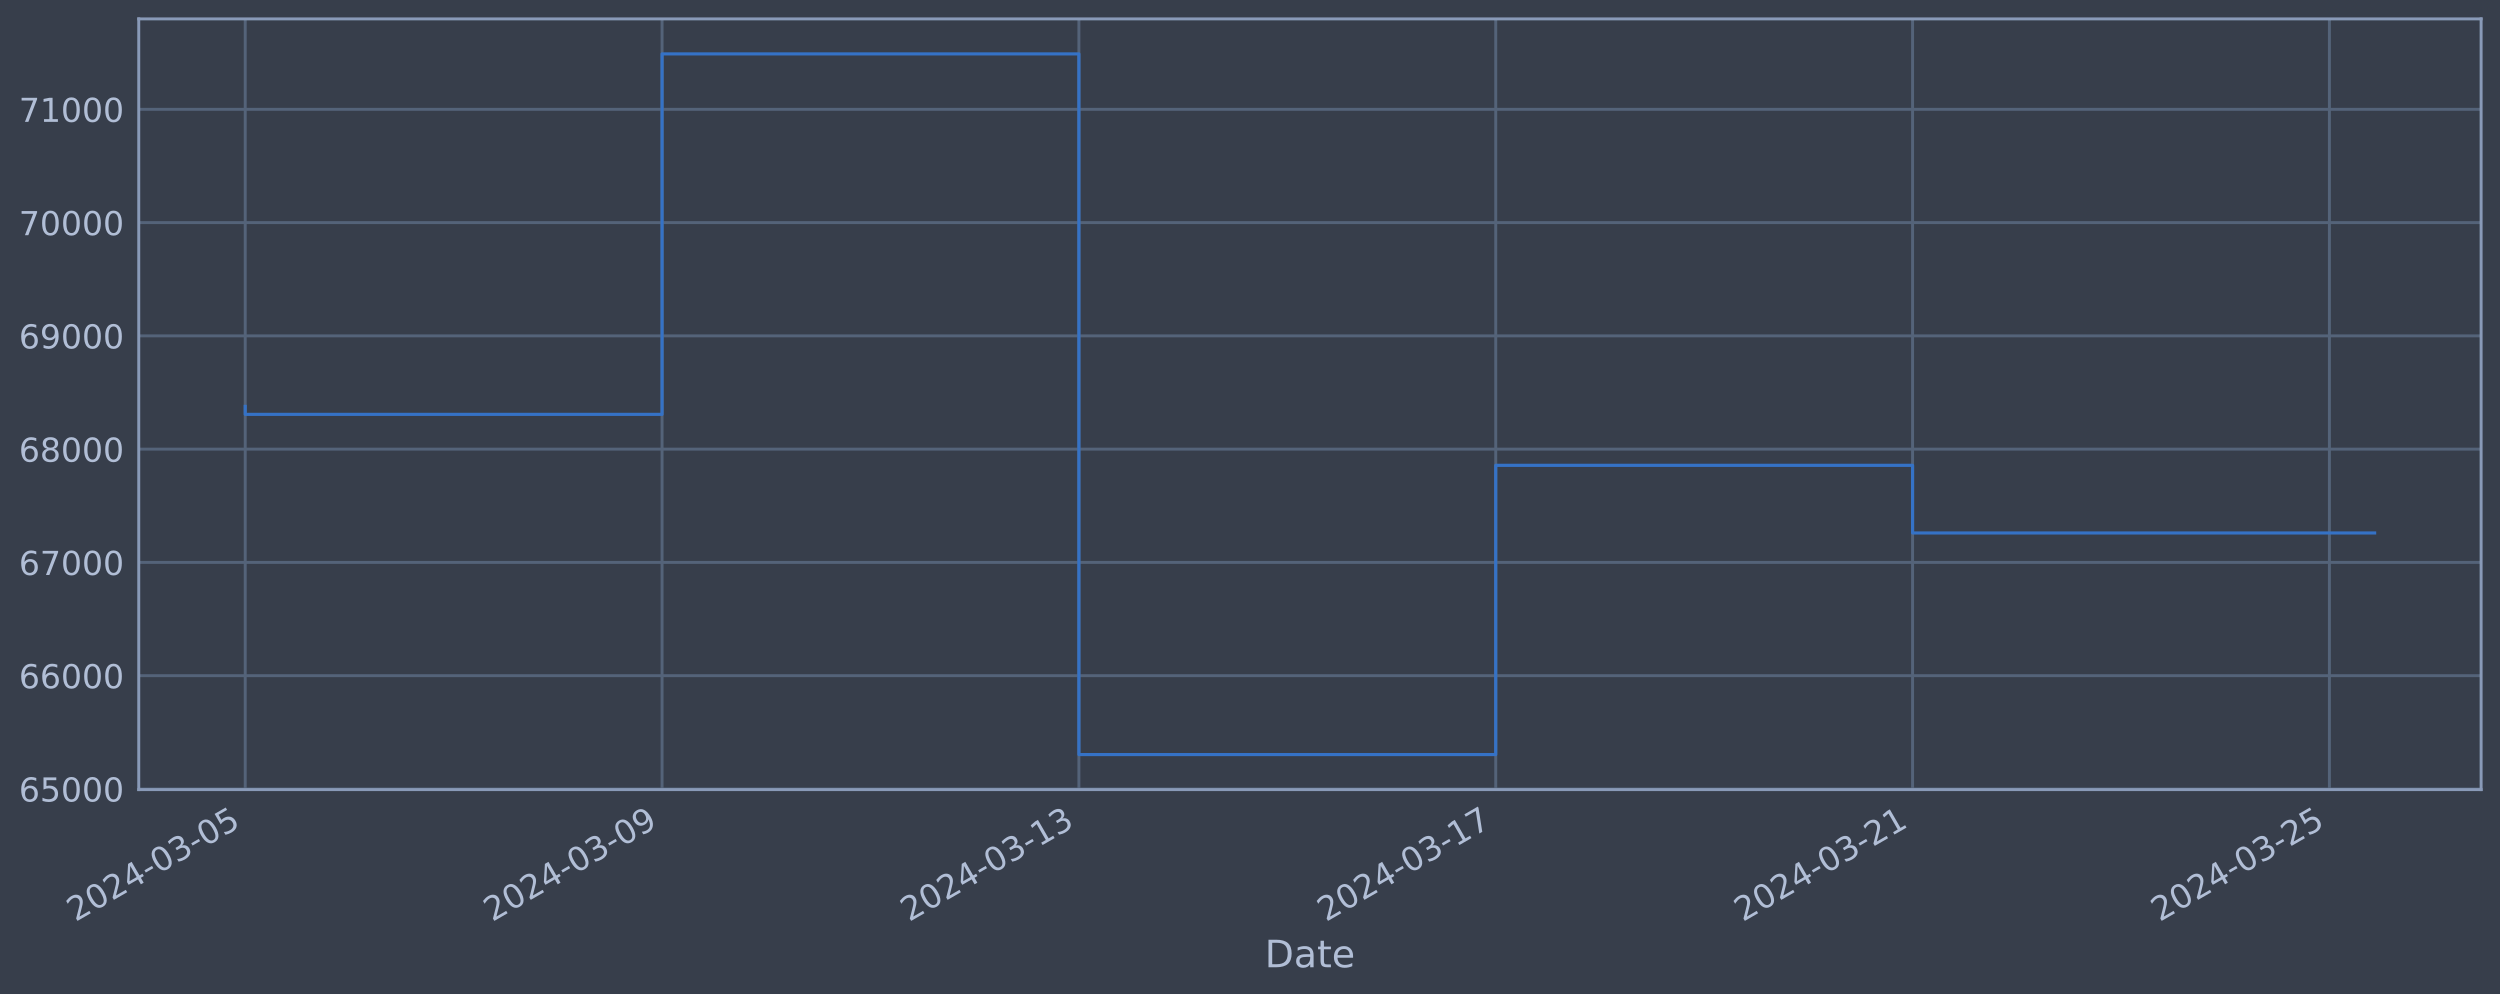
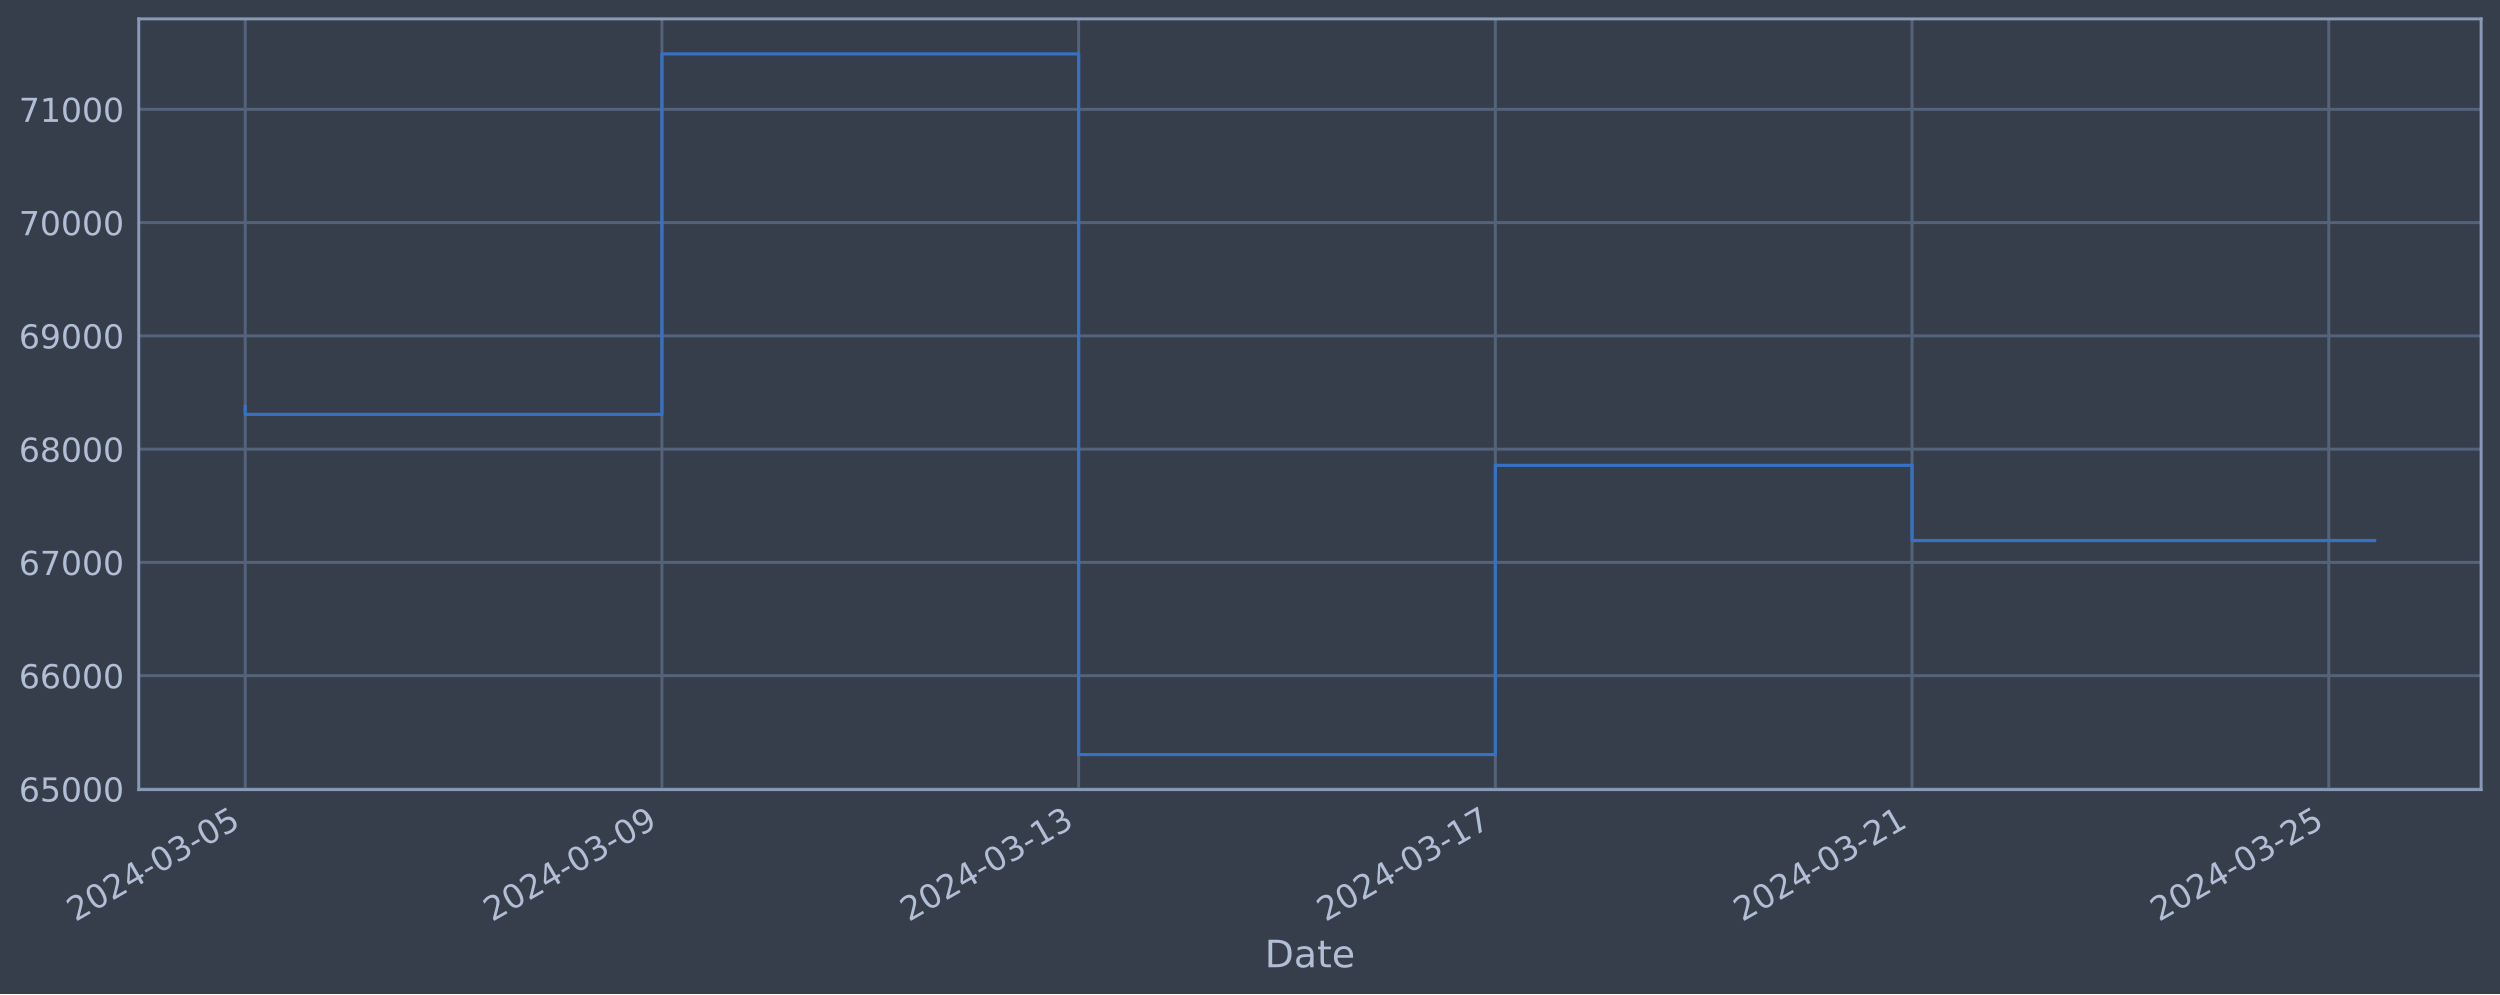
<svg xmlns="http://www.w3.org/2000/svg" xmlns:xlink="http://www.w3.org/1999/xlink" width="952.884pt" height="378.87pt" viewBox="0 0 952.884 378.87" version="1.1">
  <defs>
    <style type="text/css">*{stroke-linejoin: round; stroke-linecap: butt}</style>
  </defs>
  <g id="figure_1">
    <g id="patch_1">
      <path d="M 0 378.87  L 952.884 378.87  L 952.884 0  L 0 0  z " style="fill: #373e4b" />
    </g>
    <g id="axes_1">
      <g id="patch_2">
        <path d="M 52.884 300.96  L 945.684 300.96  L 945.684 7.2  L 52.884 7.2  z " style="fill: #373e4b" />
      </g>
      <g id="matplotlib.axis_1">
        <g id="xtick_1">
          <g id="line2d_1">
-             <path d="M 93.466 300.96  L 93.466 7.2  " clip-path="url(#peb4aa3c9bc)" style="fill: none; stroke: #546379; stroke-width: 1.12; stroke-linecap: square" />
+             <path d="M 93.466 300.96  L 93.466 7.2  " clip-path="url(#p510920e0e8)" style="fill: none; stroke: #546379; stroke-width: 1.12; stroke-linecap: square" />
          </g>
          <g id="line2d_2" />
          <g id="text_1">
            <g style="fill: #b1bed6" transform="translate(28.74006 351.4642) rotate(-30) scale(0.126 -0.126)">
              <defs>
                <path id="DejaVuSans-32" d="M 1228 531  L 3431 531  L 3431 0  L 469 0  L 469 531  Q 828 903 1448 1529  Q 2069 2156 2228 2338  Q 2531 2678 2651 2914  Q 2772 3150 2772 3378  Q 2772 3750 2511 3984  Q 2250 4219 1831 4219  Q 1534 4219 1204 4116  Q 875 4013 500 3803  L 500 4441  Q 881 4594 1212 4672  Q 1544 4750 1819 4750  Q 2544 4750 2975 4387  Q 3406 4025 3406 3419  Q 3406 3131 3298 2873  Q 3191 2616 2906 2266  Q 2828 2175 2409 1742  Q 1991 1309 1228 531  z " transform="scale(0.015625)" />
                <path id="DejaVuSans-30" d="M 2034 4250  Q 1547 4250 1301 3770  Q 1056 3291 1056 2328  Q 1056 1369 1301 889  Q 1547 409 2034 409  Q 2525 409 2770 889  Q 3016 1369 3016 2328  Q 3016 3291 2770 3770  Q 2525 4250 2034 4250  z M 2034 4750  Q 2819 4750 3233 4129  Q 3647 3509 3647 2328  Q 3647 1150 3233 529  Q 2819 -91 2034 -91  Q 1250 -91 836 529  Q 422 1150 422 2328  Q 422 3509 836 4129  Q 1250 4750 2034 4750  z " transform="scale(0.015625)" />
                <path id="DejaVuSans-34" d="M 2419 4116  L 825 1625  L 2419 1625  L 2419 4116  z M 2253 4666  L 3047 4666  L 3047 1625  L 3713 1625  L 3713 1100  L 3047 1100  L 3047 0  L 2419 0  L 2419 1100  L 313 1100  L 313 1709  L 2253 4666  z " transform="scale(0.015625)" />
                <path id="DejaVuSans-2d" d="M 313 2009  L 1997 2009  L 1997 1497  L 313 1497  L 313 2009  z " transform="scale(0.015625)" />
                <path id="DejaVuSans-33" d="M 2597 2516  Q 3050 2419 3304 2112  Q 3559 1806 3559 1356  Q 3559 666 3084 287  Q 2609 -91 1734 -91  Q 1441 -91 1130 -33  Q 819 25 488 141  L 488 750  Q 750 597 1062 519  Q 1375 441 1716 441  Q 2309 441 2620 675  Q 2931 909 2931 1356  Q 2931 1769 2642 2001  Q 2353 2234 1838 2234  L 1294 2234  L 1294 2753  L 1863 2753  Q 2328 2753 2575 2939  Q 2822 3125 2822 3475  Q 2822 3834 2567 4026  Q 2313 4219 1838 4219  Q 1578 4219 1281 4162  Q 984 4106 628 3988  L 628 4550  Q 988 4650 1302 4700  Q 1616 4750 1894 4750  Q 2613 4750 3031 4423  Q 3450 4097 3450 3541  Q 3450 3153 3228 2886  Q 3006 2619 2597 2516  z " transform="scale(0.015625)" />
                <path id="DejaVuSans-35" d="M 691 4666  L 3169 4666  L 3169 4134  L 1269 4134  L 1269 2991  Q 1406 3038 1543 3061  Q 1681 3084 1819 3084  Q 2600 3084 3056 2656  Q 3513 2228 3513 1497  Q 3513 744 3044 326  Q 2575 -91 1722 -91  Q 1428 -91 1123 -41  Q 819 9 494 109  L 494 744  Q 775 591 1075 516  Q 1375 441 1709 441  Q 2250 441 2565 725  Q 2881 1009 2881 1497  Q 2881 1984 2565 2268  Q 2250 2553 1709 2553  Q 1456 2553 1204 2497  Q 953 2441 691 2322  L 691 4666  z " transform="scale(0.015625)" />
              </defs>
              <use xlink:href="#DejaVuSans-32" />
              <use xlink:href="#DejaVuSans-30" x="63.623" />
              <use xlink:href="#DejaVuSans-32" x="127.246" />
              <use xlink:href="#DejaVuSans-34" x="190.869" />
              <use xlink:href="#DejaVuSans-2d" x="254.492" />
              <use xlink:href="#DejaVuSans-30" x="290.576" />
              <use xlink:href="#DejaVuSans-33" x="354.199" />
              <use xlink:href="#DejaVuSans-2d" x="417.822" />
              <use xlink:href="#DejaVuSans-30" x="453.906" />
              <use xlink:href="#DejaVuSans-35" x="517.529" />
            </g>
          </g>
        </g>
        <g id="xtick_2">
          <g id="line2d_3">
-             <path d="M 252.345 300.96  L 252.345 7.2  " clip-path="url(#peb4aa3c9bc)" style="fill: none; stroke: #546379; stroke-width: 1.12; stroke-linecap: square" />
+             <path d="M 252.295 300.96  L 252.295 7.2  " clip-path="url(#p510920e0e8)" style="fill: none; stroke: #546379; stroke-width: 1.12; stroke-linecap: square" />
          </g>
          <g id="line2d_4" />
          <g id="text_2">
-             <g style="fill: #b1bed6" transform="translate(187.6193 351.4642) rotate(-30) scale(0.126 -0.126)">
+             <g style="fill: #b1bed6" transform="translate(187.5697 351.4642) rotate(-30) scale(0.126 -0.126)">
              <defs>
                <path id="DejaVuSans-39" d="M 703 97  L 703 672  Q 941 559 1184 500  Q 1428 441 1663 441  Q 2288 441 2617 861  Q 2947 1281 2994 2138  Q 2813 1869 2534 1725  Q 2256 1581 1919 1581  Q 1219 1581 811 2004  Q 403 2428 403 3163  Q 403 3881 828 4315  Q 1253 4750 1959 4750  Q 2769 4750 3195 4129  Q 3622 3509 3622 2328  Q 3622 1225 3098 567  Q 2575 -91 1691 -91  Q 1453 -91 1209 -44  Q 966 3 703 97  z M 1959 2075  Q 2384 2075 2632 2365  Q 2881 2656 2881 3163  Q 2881 3666 2632 3958  Q 2384 4250 1959 4250  Q 1534 4250 1286 3958  Q 1038 3666 1038 3163  Q 1038 2656 1286 2365  Q 1534 2075 1959 2075  z " transform="scale(0.015625)" />
              </defs>
              <use xlink:href="#DejaVuSans-32" />
              <use xlink:href="#DejaVuSans-30" x="63.623" />
              <use xlink:href="#DejaVuSans-32" x="127.246" />
              <use xlink:href="#DejaVuSans-34" x="190.869" />
              <use xlink:href="#DejaVuSans-2d" x="254.492" />
              <use xlink:href="#DejaVuSans-30" x="290.576" />
              <use xlink:href="#DejaVuSans-33" x="354.199" />
              <use xlink:href="#DejaVuSans-2d" x="417.822" />
              <use xlink:href="#DejaVuSans-30" x="453.906" />
              <use xlink:href="#DejaVuSans-39" x="517.529" />
            </g>
          </g>
        </g>
        <g id="xtick_3">
          <g id="line2d_5">
-             <path d="M 411.224 300.96  L 411.224 7.2  " clip-path="url(#peb4aa3c9bc)" style="fill: none; stroke: #546379; stroke-width: 1.12; stroke-linecap: square" />
+             <path d="M 411.125 300.96  L 411.125 7.2  " clip-path="url(#p510920e0e8)" style="fill: none; stroke: #546379; stroke-width: 1.12; stroke-linecap: square" />
          </g>
          <g id="line2d_6" />
          <g id="text_3">
-             <g style="fill: #b1bed6" transform="translate(346.4986 351.4642) rotate(-30) scale(0.126 -0.126)">
+             <g style="fill: #b1bed6" transform="translate(346.3993 351.4642) rotate(-30) scale(0.126 -0.126)">
              <defs>
                <path id="DejaVuSans-31" d="M 794 531  L 1825 531  L 1825 4091  L 703 3866  L 703 4441  L 1819 4666  L 2450 4666  L 2450 531  L 3481 531  L 3481 0  L 794 0  L 794 531  z " transform="scale(0.015625)" />
              </defs>
              <use xlink:href="#DejaVuSans-32" />
              <use xlink:href="#DejaVuSans-30" x="63.623" />
              <use xlink:href="#DejaVuSans-32" x="127.246" />
              <use xlink:href="#DejaVuSans-34" x="190.869" />
              <use xlink:href="#DejaVuSans-2d" x="254.492" />
              <use xlink:href="#DejaVuSans-30" x="290.576" />
              <use xlink:href="#DejaVuSans-33" x="354.199" />
              <use xlink:href="#DejaVuSans-2d" x="417.822" />
              <use xlink:href="#DejaVuSans-31" x="453.906" />
              <use xlink:href="#DejaVuSans-33" x="517.529" />
            </g>
          </g>
        </g>
        <g id="xtick_4">
          <g id="line2d_7">
-             <path d="M 570.103 300.96  L 570.103 7.2  " clip-path="url(#peb4aa3c9bc)" style="fill: none; stroke: #546379; stroke-width: 1.12; stroke-linecap: square" />
+             <path d="M 569.954 300.96  L 569.954 7.2  " clip-path="url(#p510920e0e8)" style="fill: none; stroke: #546379; stroke-width: 1.12; stroke-linecap: square" />
          </g>
          <g id="line2d_8" />
          <g id="text_4">
-             <g style="fill: #b1bed6" transform="translate(505.3779 351.4642) rotate(-30) scale(0.126 -0.126)">
+             <g style="fill: #b1bed6" transform="translate(505.2289 351.4642) rotate(-30) scale(0.126 -0.126)">
              <defs>
                <path id="DejaVuSans-37" d="M 525 4666  L 3525 4666  L 3525 4397  L 1831 0  L 1172 0  L 2766 4134  L 525 4134  L 525 4666  z " transform="scale(0.015625)" />
              </defs>
              <use xlink:href="#DejaVuSans-32" />
              <use xlink:href="#DejaVuSans-30" x="63.623" />
              <use xlink:href="#DejaVuSans-32" x="127.246" />
              <use xlink:href="#DejaVuSans-34" x="190.869" />
              <use xlink:href="#DejaVuSans-2d" x="254.492" />
              <use xlink:href="#DejaVuSans-30" x="290.576" />
              <use xlink:href="#DejaVuSans-33" x="354.199" />
              <use xlink:href="#DejaVuSans-2d" x="417.822" />
              <use xlink:href="#DejaVuSans-31" x="453.906" />
              <use xlink:href="#DejaVuSans-37" x="517.529" />
            </g>
          </g>
        </g>
        <g id="xtick_5">
          <g id="line2d_9">
-             <path d="M 728.983 300.96  L 728.983 7.2  " clip-path="url(#peb4aa3c9bc)" style="fill: none; stroke: #546379; stroke-width: 1.12; stroke-linecap: square" />
+             <path d="M 728.784 300.96  L 728.784 7.2  " clip-path="url(#p510920e0e8)" style="fill: none; stroke: #546379; stroke-width: 1.12; stroke-linecap: square" />
          </g>
          <g id="line2d_10" />
          <g id="text_5">
-             <g style="fill: #b1bed6" transform="translate(664.2572 351.4642) rotate(-30) scale(0.126 -0.126)">
+             <g style="fill: #b1bed6" transform="translate(664.0585 351.4642) rotate(-30) scale(0.126 -0.126)">
              <use xlink:href="#DejaVuSans-32" />
              <use xlink:href="#DejaVuSans-30" x="63.623" />
              <use xlink:href="#DejaVuSans-32" x="127.246" />
              <use xlink:href="#DejaVuSans-34" x="190.869" />
              <use xlink:href="#DejaVuSans-2d" x="254.492" />
              <use xlink:href="#DejaVuSans-30" x="290.576" />
              <use xlink:href="#DejaVuSans-33" x="354.199" />
              <use xlink:href="#DejaVuSans-2d" x="417.822" />
              <use xlink:href="#DejaVuSans-32" x="453.906" />
              <use xlink:href="#DejaVuSans-31" x="517.529" />
            </g>
          </g>
        </g>
        <g id="xtick_6">
          <g id="line2d_11">
-             <path d="M 887.862 300.96  L 887.862 7.2  " clip-path="url(#peb4aa3c9bc)" style="fill: none; stroke: #546379; stroke-width: 1.12; stroke-linecap: square" />
+             <path d="M 887.614 300.96  L 887.614 7.2  " clip-path="url(#p510920e0e8)" style="fill: none; stroke: #546379; stroke-width: 1.12; stroke-linecap: square" />
          </g>
          <g id="line2d_12" />
          <g id="text_6">
-             <g style="fill: #b1bed6" transform="translate(823.1365 351.4642) rotate(-30) scale(0.126 -0.126)">
+             <g style="fill: #b1bed6" transform="translate(822.8882 351.4642) rotate(-30) scale(0.126 -0.126)">
              <use xlink:href="#DejaVuSans-32" />
              <use xlink:href="#DejaVuSans-30" x="63.623" />
              <use xlink:href="#DejaVuSans-32" x="127.246" />
              <use xlink:href="#DejaVuSans-34" x="190.869" />
              <use xlink:href="#DejaVuSans-2d" x="254.492" />
              <use xlink:href="#DejaVuSans-30" x="290.576" />
              <use xlink:href="#DejaVuSans-33" x="354.199" />
              <use xlink:href="#DejaVuSans-2d" x="417.822" />
              <use xlink:href="#DejaVuSans-32" x="453.906" />
              <use xlink:href="#DejaVuSans-35" x="517.529" />
            </g>
          </g>
        </g>
        <g id="text_7">
          <g style="fill: #b1bed6" transform="translate(482.0746 368.6753) scale(0.144 -0.144)">
            <defs>
              <path id="DejaVuSans-44" d="M 1259 4147  L 1259 519  L 2022 519  Q 2988 519 3436 956  Q 3884 1394 3884 2338  Q 3884 3275 3436 3711  Q 2988 4147 2022 4147  L 1259 4147  z M 628 4666  L 1925 4666  Q 3281 4666 3915 4102  Q 4550 3538 4550 2338  Q 4550 1131 3912 565  Q 3275 0 1925 0  L 628 0  L 628 4666  z " transform="scale(0.015625)" />
              <path id="DejaVuSans-61" d="M 2194 1759  Q 1497 1759 1228 1600  Q 959 1441 959 1056  Q 959 750 1161 570  Q 1363 391 1709 391  Q 2188 391 2477 730  Q 2766 1069 2766 1631  L 2766 1759  L 2194 1759  z M 3341 1997  L 3341 0  L 2766 0  L 2766 531  Q 2569 213 2275 61  Q 1981 -91 1556 -91  Q 1019 -91 701 211  Q 384 513 384 1019  Q 384 1609 779 1909  Q 1175 2209 1959 2209  L 2766 2209  L 2766 2266  Q 2766 2663 2505 2880  Q 2244 3097 1772 3097  Q 1472 3097 1187 3025  Q 903 2953 641 2809  L 641 3341  Q 956 3463 1253 3523  Q 1550 3584 1831 3584  Q 2591 3584 2966 3190  Q 3341 2797 3341 1997  z " transform="scale(0.015625)" />
              <path id="DejaVuSans-74" d="M 1172 4494  L 1172 3500  L 2356 3500  L 2356 3053  L 1172 3053  L 1172 1153  Q 1172 725 1289 603  Q 1406 481 1766 481  L 2356 481  L 2356 0  L 1766 0  Q 1100 0 847 248  Q 594 497 594 1153  L 594 3053  L 172 3053  L 172 3500  L 594 3500  L 594 4494  L 1172 4494  z " transform="scale(0.015625)" />
              <path id="DejaVuSans-65" d="M 3597 1894  L 3597 1613  L 953 1613  Q 991 1019 1311 708  Q 1631 397 2203 397  Q 2534 397 2845 478  Q 3156 559 3463 722  L 3463 178  Q 3153 47 2828 -22  Q 2503 -91 2169 -91  Q 1331 -91 842 396  Q 353 884 353 1716  Q 353 2575 817 3079  Q 1281 3584 2069 3584  Q 2775 3584 3186 3129  Q 3597 2675 3597 1894  z M 3022 2063  Q 3016 2534 2758 2815  Q 2500 3097 2075 3097  Q 1594 3097 1305 2825  Q 1016 2553 972 2059  L 3022 2063  z " transform="scale(0.015625)" />
            </defs>
            <use xlink:href="#DejaVuSans-44" />
            <use xlink:href="#DejaVuSans-61" x="77.002" />
            <use xlink:href="#DejaVuSans-74" x="138.281" />
            <use xlink:href="#DejaVuSans-65" x="177.49" />
          </g>
        </g>
      </g>
      <g id="matplotlib.axis_2">
        <g id="ytick_1">
          <g id="line2d_13">
-             <path d="M 52.884 300.718  L 945.684 300.718  " clip-path="url(#peb4aa3c9bc)" style="fill: none; stroke: #546379; stroke-width: 1.12; stroke-linecap: square" />
+             <path d="M 52.884 300.718  L 945.684 300.718  " clip-path="url(#p510920e0e8)" style="fill: none; stroke: #546379; stroke-width: 1.12; stroke-linecap: square" />
          </g>
          <g id="line2d_14" />
          <g id="text_8">
            <g style="fill: #b1bed6" transform="translate(7.2 305.5049) scale(0.126 -0.126)">
              <defs>
                <path id="DejaVuSans-36" d="M 2113 2584  Q 1688 2584 1439 2293  Q 1191 2003 1191 1497  Q 1191 994 1439 701  Q 1688 409 2113 409  Q 2538 409 2786 701  Q 3034 994 3034 1497  Q 3034 2003 2786 2293  Q 2538 2584 2113 2584  z M 3366 4563  L 3366 3988  Q 3128 4100 2886 4159  Q 2644 4219 2406 4219  Q 1781 4219 1451 3797  Q 1122 3375 1075 2522  Q 1259 2794 1537 2939  Q 1816 3084 2150 3084  Q 2853 3084 3261 2657  Q 3669 2231 3669 1497  Q 3669 778 3244 343  Q 2819 -91 2113 -91  Q 1303 -91 875 529  Q 447 1150 447 2328  Q 447 3434 972 4092  Q 1497 4750 2381 4750  Q 2619 4750 2861 4703  Q 3103 4656 3366 4563  z " transform="scale(0.015625)" />
              </defs>
              <use xlink:href="#DejaVuSans-36" />
              <use xlink:href="#DejaVuSans-35" x="63.623" />
              <use xlink:href="#DejaVuSans-30" x="127.246" />
              <use xlink:href="#DejaVuSans-30" x="190.869" />
              <use xlink:href="#DejaVuSans-30" x="254.492" />
            </g>
          </g>
        </g>
        <g id="ytick_2">
          <g id="line2d_15">
-             <path d="M 52.884 257.544  L 945.684 257.544  " clip-path="url(#peb4aa3c9bc)" style="fill: none; stroke: #546379; stroke-width: 1.12; stroke-linecap: square" />
+             <path d="M 52.884 257.544  L 945.684 257.544  " clip-path="url(#p510920e0e8)" style="fill: none; stroke: #546379; stroke-width: 1.12; stroke-linecap: square" />
          </g>
          <g id="line2d_16" />
          <g id="text_9">
            <g style="fill: #b1bed6" transform="translate(7.2 262.331) scale(0.126 -0.126)">
              <use xlink:href="#DejaVuSans-36" />
              <use xlink:href="#DejaVuSans-36" x="63.623" />
              <use xlink:href="#DejaVuSans-30" x="127.246" />
              <use xlink:href="#DejaVuSans-30" x="190.869" />
              <use xlink:href="#DejaVuSans-30" x="254.492" />
            </g>
          </g>
        </g>
        <g id="ytick_3">
          <g id="line2d_17">
-             <path d="M 52.884 214.37  L 945.684 214.37  " clip-path="url(#peb4aa3c9bc)" style="fill: none; stroke: #546379; stroke-width: 1.12; stroke-linecap: square" />
+             <path d="M 52.884 214.37  L 945.684 214.37  " clip-path="url(#p510920e0e8)" style="fill: none; stroke: #546379; stroke-width: 1.12; stroke-linecap: square" />
          </g>
          <g id="line2d_18" />
          <g id="text_10">
            <g style="fill: #b1bed6" transform="translate(7.2 219.157) scale(0.126 -0.126)">
              <use xlink:href="#DejaVuSans-36" />
              <use xlink:href="#DejaVuSans-37" x="63.623" />
              <use xlink:href="#DejaVuSans-30" x="127.246" />
              <use xlink:href="#DejaVuSans-30" x="190.869" />
              <use xlink:href="#DejaVuSans-30" x="254.492" />
            </g>
          </g>
        </g>
        <g id="ytick_4">
          <g id="line2d_19">
-             <path d="M 52.884 171.196  L 945.684 171.196  " clip-path="url(#peb4aa3c9bc)" style="fill: none; stroke: #546379; stroke-width: 1.12; stroke-linecap: square" />
+             <path d="M 52.884 171.196  L 945.684 171.196  " clip-path="url(#p510920e0e8)" style="fill: none; stroke: #546379; stroke-width: 1.12; stroke-linecap: square" />
          </g>
          <g id="line2d_20" />
          <g id="text_11">
            <g style="fill: #b1bed6" transform="translate(7.2 175.9831) scale(0.126 -0.126)">
              <defs>
                <path id="DejaVuSans-38" d="M 2034 2216  Q 1584 2216 1326 1975  Q 1069 1734 1069 1313  Q 1069 891 1326 650  Q 1584 409 2034 409  Q 2484 409 2743 651  Q 3003 894 3003 1313  Q 3003 1734 2745 1975  Q 2488 2216 2034 2216  z M 1403 2484  Q 997 2584 770 2862  Q 544 3141 544 3541  Q 544 4100 942 4425  Q 1341 4750 2034 4750  Q 2731 4750 3128 4425  Q 3525 4100 3525 3541  Q 3525 3141 3298 2862  Q 3072 2584 2669 2484  Q 3125 2378 3379 2068  Q 3634 1759 3634 1313  Q 3634 634 3220 271  Q 2806 -91 2034 -91  Q 1263 -91 848 271  Q 434 634 434 1313  Q 434 1759 690 2068  Q 947 2378 1403 2484  z M 1172 3481  Q 1172 3119 1398 2916  Q 1625 2713 2034 2713  Q 2441 2713 2670 2916  Q 2900 3119 2900 3481  Q 2900 3844 2670 4047  Q 2441 4250 2034 4250  Q 1625 4250 1398 4047  Q 1172 3844 1172 3481  z " transform="scale(0.015625)" />
              </defs>
              <use xlink:href="#DejaVuSans-36" />
              <use xlink:href="#DejaVuSans-38" x="63.623" />
              <use xlink:href="#DejaVuSans-30" x="127.246" />
              <use xlink:href="#DejaVuSans-30" x="190.869" />
              <use xlink:href="#DejaVuSans-30" x="254.492" />
            </g>
          </g>
        </g>
        <g id="ytick_5">
          <g id="line2d_21">
-             <path d="M 52.884 128.022  L 945.684 128.022  " clip-path="url(#peb4aa3c9bc)" style="fill: none; stroke: #546379; stroke-width: 1.12; stroke-linecap: square" />
+             <path d="M 52.884 128.022  L 945.684 128.022  " clip-path="url(#p510920e0e8)" style="fill: none; stroke: #546379; stroke-width: 1.12; stroke-linecap: square" />
          </g>
          <g id="line2d_22" />
          <g id="text_12">
            <g style="fill: #b1bed6" transform="translate(7.2 132.8092) scale(0.126 -0.126)">
              <use xlink:href="#DejaVuSans-36" />
              <use xlink:href="#DejaVuSans-39" x="63.623" />
              <use xlink:href="#DejaVuSans-30" x="127.246" />
              <use xlink:href="#DejaVuSans-30" x="190.869" />
              <use xlink:href="#DejaVuSans-30" x="254.492" />
            </g>
          </g>
        </g>
        <g id="ytick_6">
          <g id="line2d_23">
-             <path d="M 52.884 84.848  L 945.684 84.848  " clip-path="url(#peb4aa3c9bc)" style="fill: none; stroke: #546379; stroke-width: 1.12; stroke-linecap: square" />
+             <path d="M 52.884 84.848  L 945.684 84.848  " clip-path="url(#p510920e0e8)" style="fill: none; stroke: #546379; stroke-width: 1.12; stroke-linecap: square" />
          </g>
          <g id="line2d_24" />
          <g id="text_13">
            <g style="fill: #b1bed6" transform="translate(7.2 89.63523) scale(0.126 -0.126)">
              <use xlink:href="#DejaVuSans-37" />
              <use xlink:href="#DejaVuSans-30" x="63.623" />
              <use xlink:href="#DejaVuSans-30" x="127.246" />
              <use xlink:href="#DejaVuSans-30" x="190.869" />
              <use xlink:href="#DejaVuSans-30" x="254.492" />
            </g>
          </g>
        </g>
        <g id="ytick_7">
          <g id="line2d_25">
-             <path d="M 52.884 41.674  L 945.684 41.674  " clip-path="url(#peb4aa3c9bc)" style="fill: none; stroke: #546379; stroke-width: 1.12; stroke-linecap: square" />
+             <path d="M 52.884 41.674  L 945.684 41.674  " clip-path="url(#p510920e0e8)" style="fill: none; stroke: #546379; stroke-width: 1.12; stroke-linecap: square" />
          </g>
          <g id="line2d_26" />
          <g id="text_14">
            <g style="fill: #b1bed6" transform="translate(7.2 46.4613) scale(0.126 -0.126)">
              <use xlink:href="#DejaVuSans-37" />
              <use xlink:href="#DejaVuSans-31" x="63.623" />
              <use xlink:href="#DejaVuSans-30" x="127.246" />
              <use xlink:href="#DejaVuSans-30" x="190.869" />
              <use xlink:href="#DejaVuSans-30" x="254.492" />
            </g>
          </g>
        </g>
      </g>
      <g id="line2d_27">
-         <path d="M 93.466 154.891  L 93.466 157.946  L 252.345 157.946  L 252.345 20.553  L 411.224 20.553  L 411.224 287.607  L 570.103 287.607  L 570.103 177.362  L 728.983 177.362  L 728.983 203.149  L 905.102 203.149  " clip-path="url(#peb4aa3c9bc)" style="fill: none; stroke: #3572c6; stroke-width: 1.2; stroke-linecap: square" />
+         <path d="M 93.466 154.891  L 93.466 157.946  L 252.295 157.946  L 252.295 20.553  L 411.125 20.553  L 411.125 287.607  L 569.954 287.607  L 569.954 177.362  L 728.784 177.362  L 728.784 206.025  L 905.102 206.025  " clip-path="url(#p510920e0e8)" style="fill: none; stroke: #3572c6; stroke-width: 1.2; stroke-linecap: square" />
      </g>
      <g id="patch_3">
        <path d="M 52.884 300.96  L 52.884 7.2  " style="fill: none; stroke: #899ab8; stroke-width: 1.12; stroke-linejoin: miter; stroke-linecap: square" />
      </g>
      <g id="patch_4">
        <path d="M 945.684 300.96  L 945.684 7.2  " style="fill: none; stroke: #899ab8; stroke-width: 1.12; stroke-linejoin: miter; stroke-linecap: square" />
      </g>
      <g id="patch_5">
        <path d="M 52.884 300.96  L 945.684 300.96  " style="fill: none; stroke: #899ab8; stroke-width: 1.12; stroke-linejoin: miter; stroke-linecap: square" />
      </g>
      <g id="patch_6">
        <path d="M 52.884 7.2  L 945.684 7.2  " style="fill: none; stroke: #899ab8; stroke-width: 1.12; stroke-linejoin: miter; stroke-linecap: square" />
      </g>
    </g>
  </g>
  <defs>
-     <clipPath id="peb4aa3c9bc">
+     <clipPath id="p510920e0e8">
      <rect x="52.884" y="7.2" width="892.8" height="293.76" />
    </clipPath>
  </defs>
</svg>
